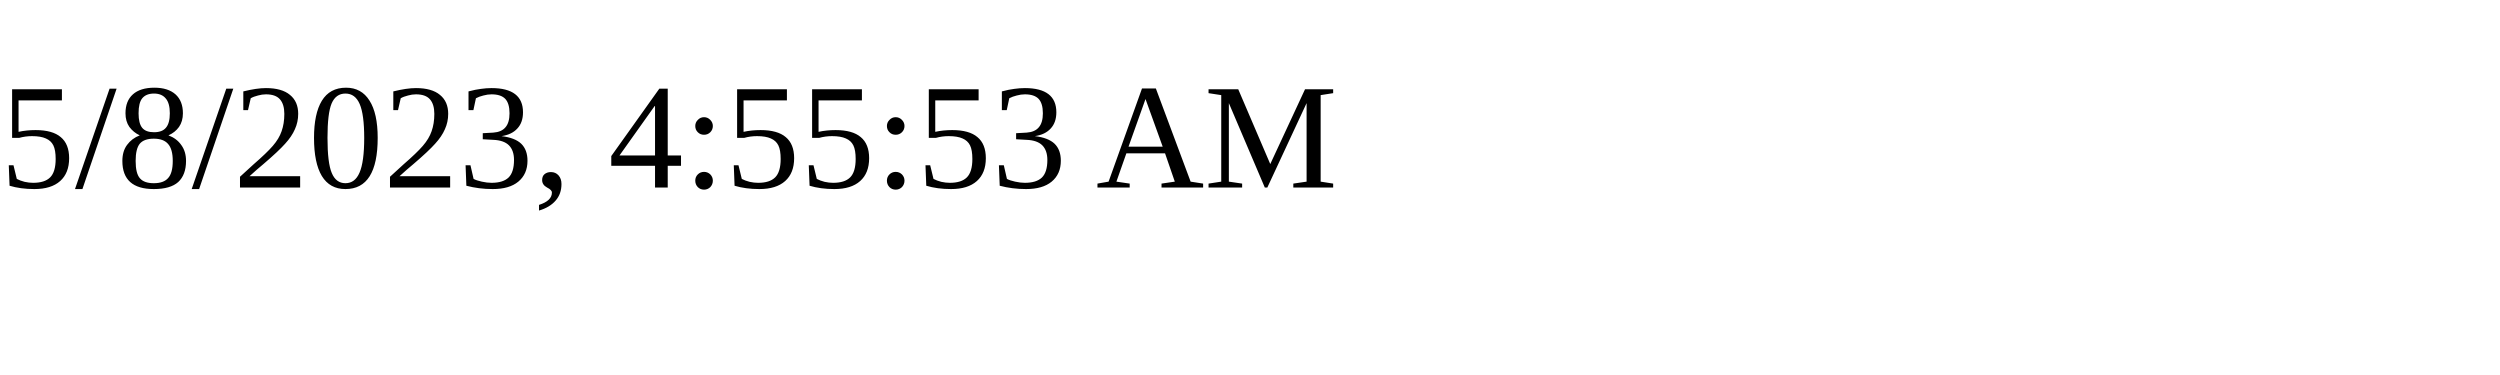
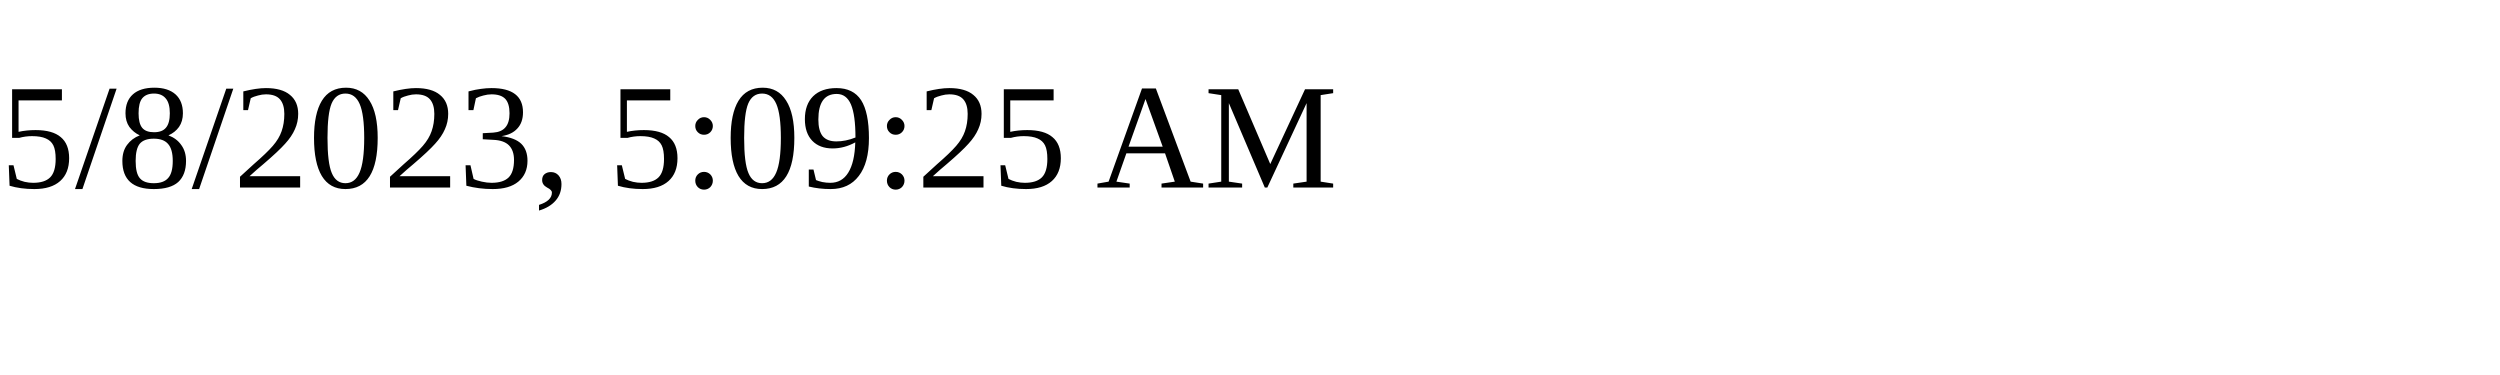
<svg xmlns="http://www.w3.org/2000/svg" height="30" width="200">
-   <text x="0" y="15">5/8/2023, 4:55:53 AM</text>
+   <text x="0" y="15">5/8/2023, 5:09:25 AM</text>
</svg>
